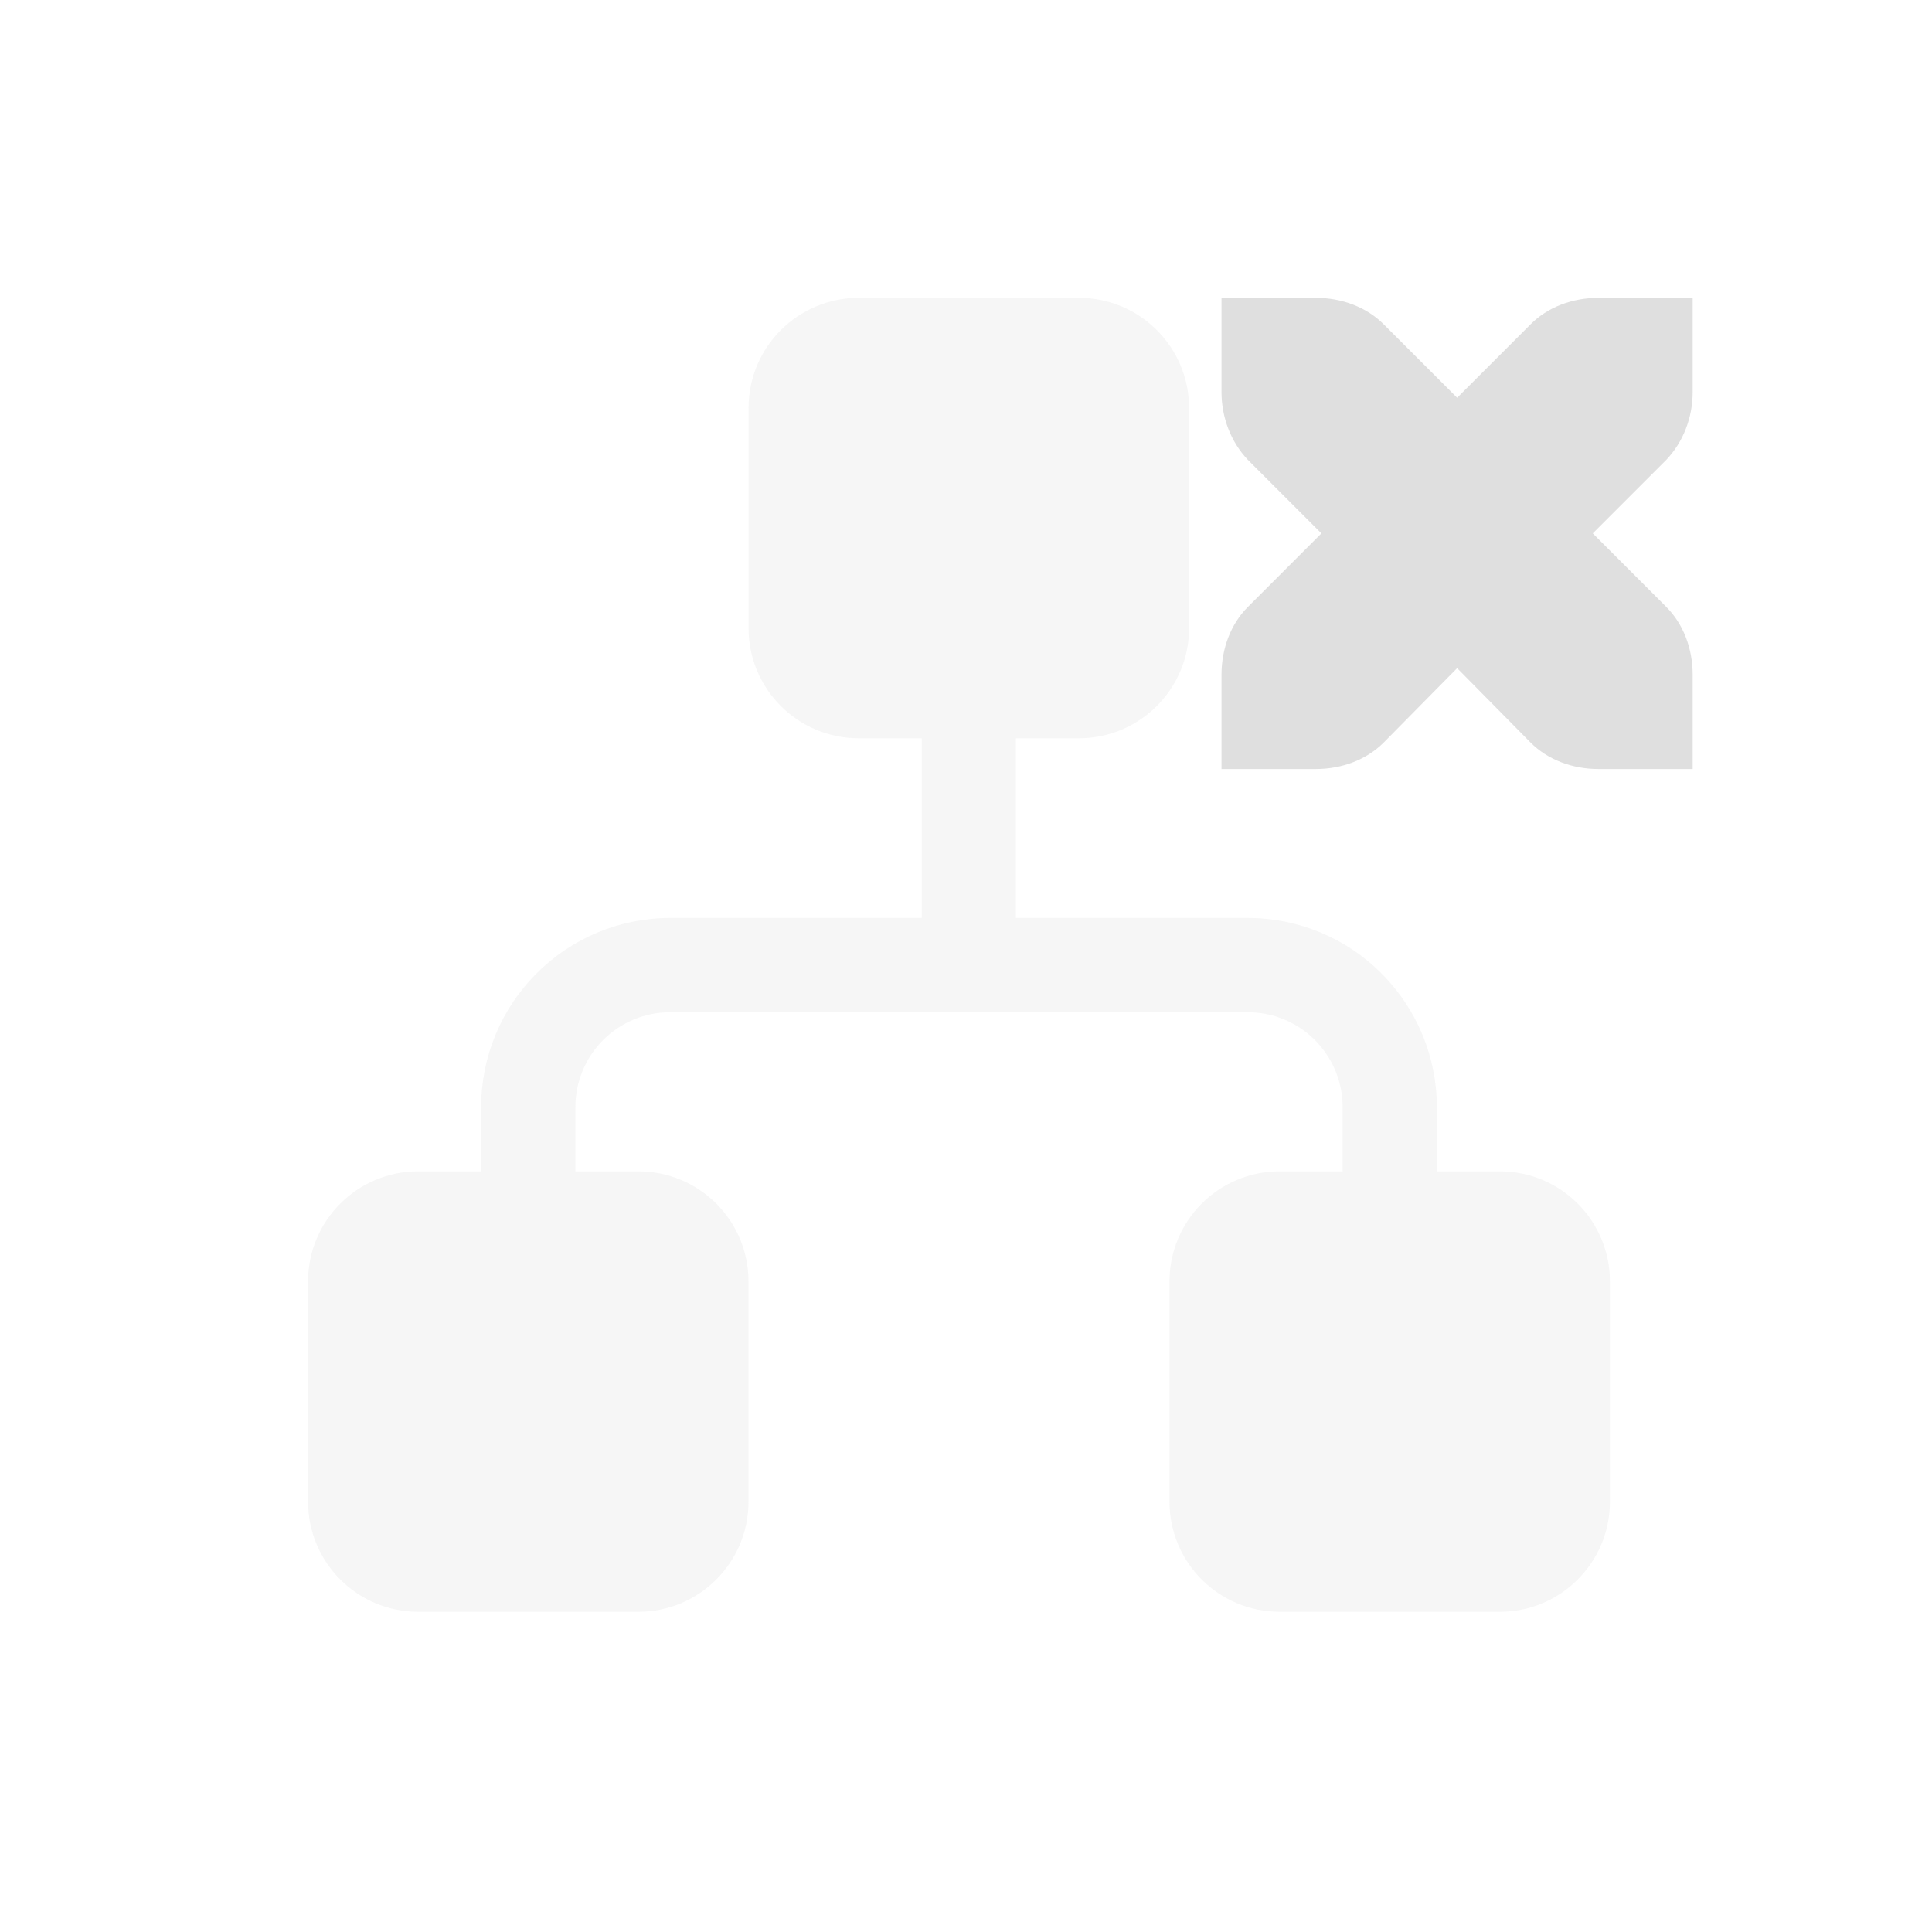
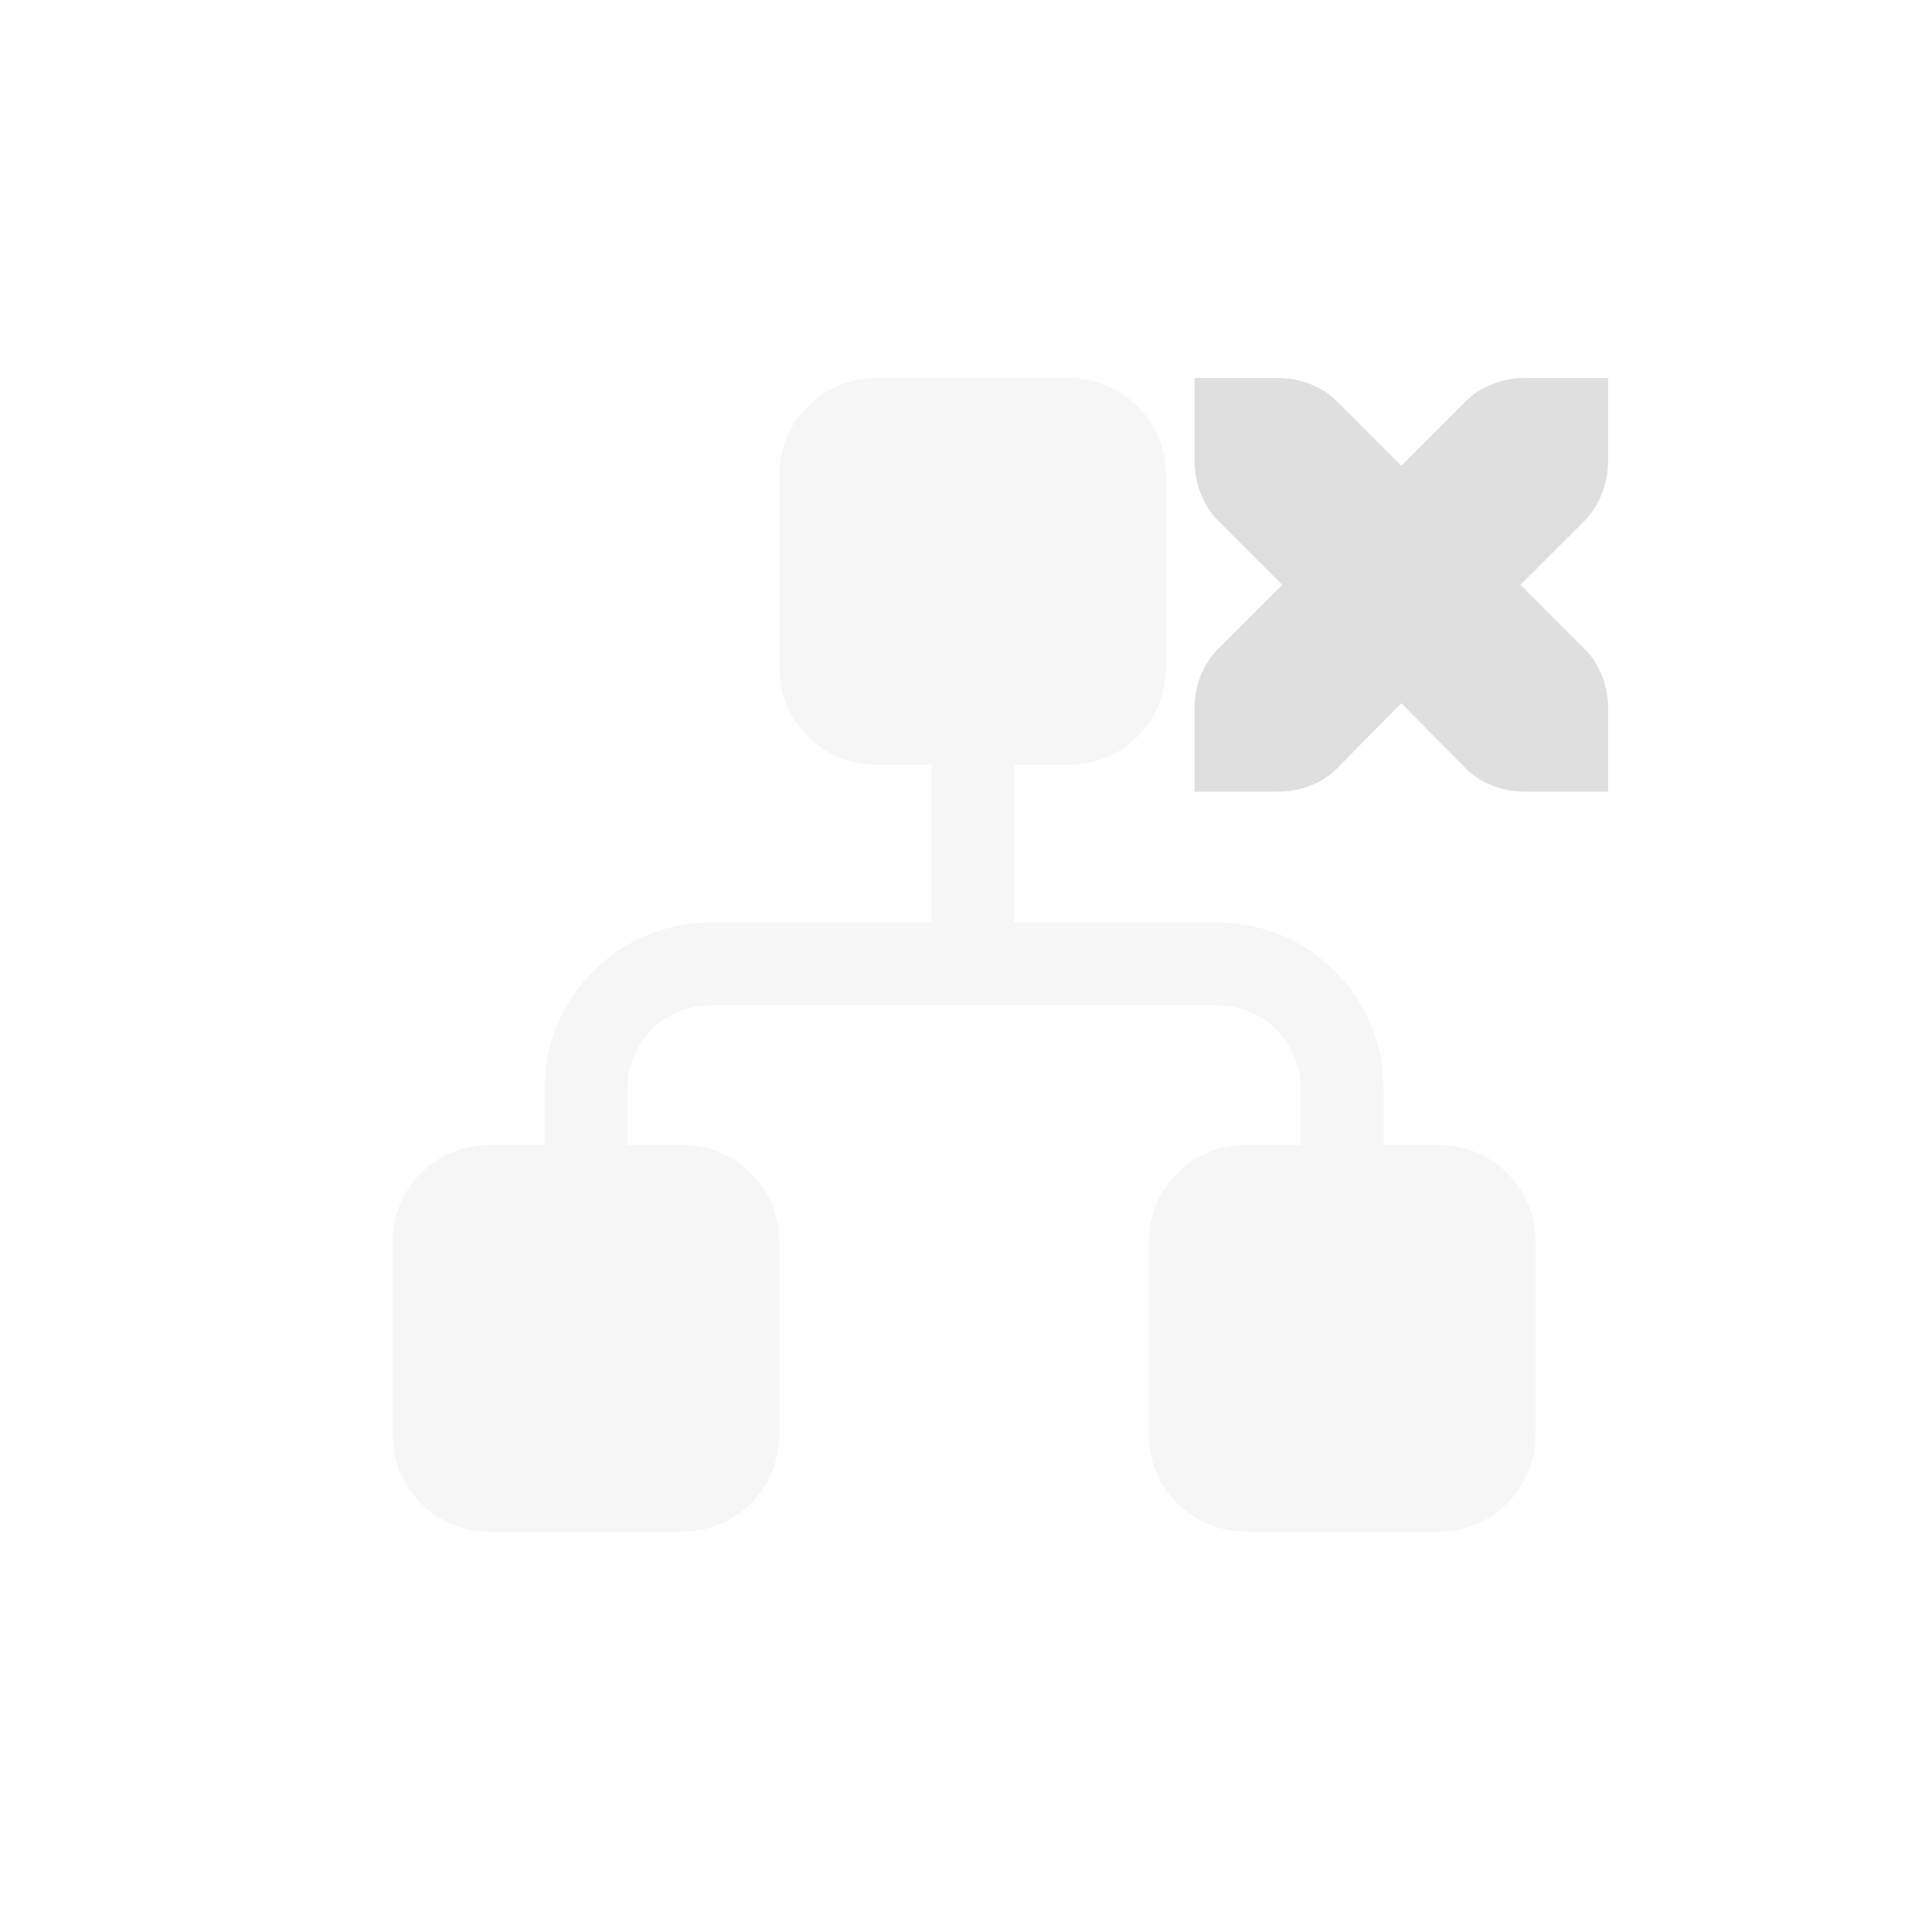
<svg xmlns="http://www.w3.org/2000/svg" style="fill-rule:evenodd;clip-rule:evenodd;stroke-linejoin:round;stroke-miterlimit:2" width="100%" height="100%" version="1.1" viewBox="0 0 24 24" xml:space="preserve">
  <defs>
    <style id="current-color-scheme" type="text/css">
   .ColorScheme-Text { color:#dfdfdf; } .ColorScheme-Highlight { color:#4285f4; } .ColorScheme-NeutralText { color:#ff9800; } .ColorScheme-PositiveText { color:#4caf50; } .ColorScheme-NegativeText { color:#f44336; }
  </style>
  </defs>
-   <path style="fill:currentColor;" class="ColorScheme-Text" d="M15.174,3.7l0,1.171c0,0.316 0.117,0.62 0.328,0.842l0.913,0.913l-0.913,0.913c-0.211,0.211 -0.328,0.515 -0.328,0.843l0,1.171l1.171,-0c0.328,-0 0.632,-0.117 0.843,-0.328l0.913,-0.925l0.913,0.925c0.21,0.211 0.515,0.328 0.843,0.328l1.17,-0l0,-1.171c0,-0.328 -0.117,-0.632 -0.328,-0.843l-0.913,-0.913l0.913,-0.913c0.211,-0.222 0.328,-0.526 0.328,-0.842l0,-1.171l-1.17,-0c-0.328,-0 -0.633,0.117 -0.843,0.328l-0.913,0.913l-0.913,-0.913c-0.211,-0.211 -0.515,-0.328 -0.843,-0.328l-1.171,-0Z" />
-   <path style="fill:currentColor;fill-opacity:0.3;" class="ColorScheme-Text" d="M5.977,14.551l0,-0.8c0,-0.622 0.247,-1.219 0.689,-1.659c0.44,-0.442 1.037,-0.689 1.66,-0.689l3.124,0l-0,-2.232l-0.783,0c-0.755,0 -1.368,-0.612 -1.368,-1.367l0,-2.737c0,-0.755 0.613,-1.367 1.368,-1.367l2.736,-0c0.755,-0 1.368,0.612 1.368,1.367l-0,2.737c-0,0.755 -0.613,1.367 -1.368,1.367l-0.783,0l0,2.232l2.88,0c0.623,0 1.221,0.247 1.661,0.689c0.44,0.44 0.688,1.037 0.688,1.659l0,0.8l0.783,-0c0.755,-0 1.367,0.612 1.367,1.367l0,2.737c0,0.755 -0.612,1.367 -1.367,1.367l-2.737,0c-0.755,0 -1.367,-0.612 -1.367,-1.367l0,-2.737c0,-0.755 0.612,-1.367 1.367,-1.367l0.784,-0l-0,-0.8c-0,-0.312 -0.126,-0.612 -0.346,-0.832c-0.221,-0.221 -0.521,-0.345 -0.833,-0.345l-7.174,-0c-0.313,-0 -0.611,0.124 -0.833,0.345c-0.221,0.22 -0.345,0.52 -0.345,0.832l-0,0.8l0.783,-0c0.755,-0 1.367,0.612 1.367,1.367l0,2.737c0,0.755 -0.612,1.367 -1.367,1.367l-2.737,0c-0.755,0 -1.367,-0.612 -1.367,-1.367l0,-2.737c0,-0.755 0.612,-1.367 1.367,-1.367l0.783,-0Z" />
+   <path style="fill:currentColor;" class="ColorScheme-Text" d="M14.839,4.696l0,1.028c0,0.277 0.102,0.544 0.288,0.739l0.801,0.802l-0.801,0.802c-0.186,0.185 -0.288,0.452 -0.288,0.74l0,1.028l1.027,-0c0.289,-0 0.555,-0.103 0.741,-0.288l0.801,-0.812l0.802,0.812c0.184,0.185 0.452,0.288 0.74,0.288l1.027,-0l0,-1.028c0,-0.288 -0.103,-0.555 -0.287,-0.74l-0.802,-0.802l0.802,-0.802c0.184,-0.195 0.287,-0.462 0.287,-0.739l0,-1.028l-1.027,0c-0.288,0 -0.556,0.103 -0.74,0.288l-0.802,0.801l-0.801,-0.801c-0.186,-0.185 -0.452,-0.288 -0.741,-0.288l-1.027,0Z" />
+   <path style="fill:currentColor;fill-opacity:0.3" class="ColorScheme-Text" d="M6.765,14.222l-0,-0.701c-0,-0.547 0.216,-1.071 0.604,-1.457c0.386,-0.388 0.91,-0.604 1.457,-0.604l2.743,-0l0,-1.96l-0.687,-0c-0.663,-0 -1.2,-0.538 -1.2,-1.201l-0,-2.403c-0,-0.663 0.537,-1.2 1.2,-1.2l2.402,0c0.663,0 1.2,0.537 1.2,1.2l0,2.403c0,0.663 -0.537,1.201 -1.2,1.201l-0.688,-0l0,1.96l2.529,-0c0.546,-0 1.072,0.216 1.458,0.604c0.386,0.386 0.604,0.91 0.604,1.457l0,0.701l0.688,0c0.663,0 1.2,0.538 1.2,1.2l-0,2.404c-0,0.663 -0.537,1.2 -1.2,1.2l-2.402,-0c-0.663,-0 -1.202,-0.537 -1.202,-1.2l0,-2.404c0,-0.662 0.539,-1.2 1.202,-1.2l0.686,0l0,-0.701c0,-0.275 -0.11,-0.538 -0.302,-0.731c-0.195,-0.194 -0.457,-0.303 -0.732,-0.303l-6.299,-0c-0.274,-0 -0.536,0.109 -0.731,0.303c-0.194,0.193 -0.303,0.456 -0.303,0.731l-0,0.701l0.688,0c0.663,0 1.2,0.538 1.2,1.2l-0,2.404c-0,0.663 -0.537,1.2 -1.2,1.2l-2.403,-0c-0.663,-0 -1.2,-0.537 -1.2,-1.2l0,-2.404c0,-0.662 0.537,-1.2 1.2,-1.2l0.688,0Z" />
</svg>
